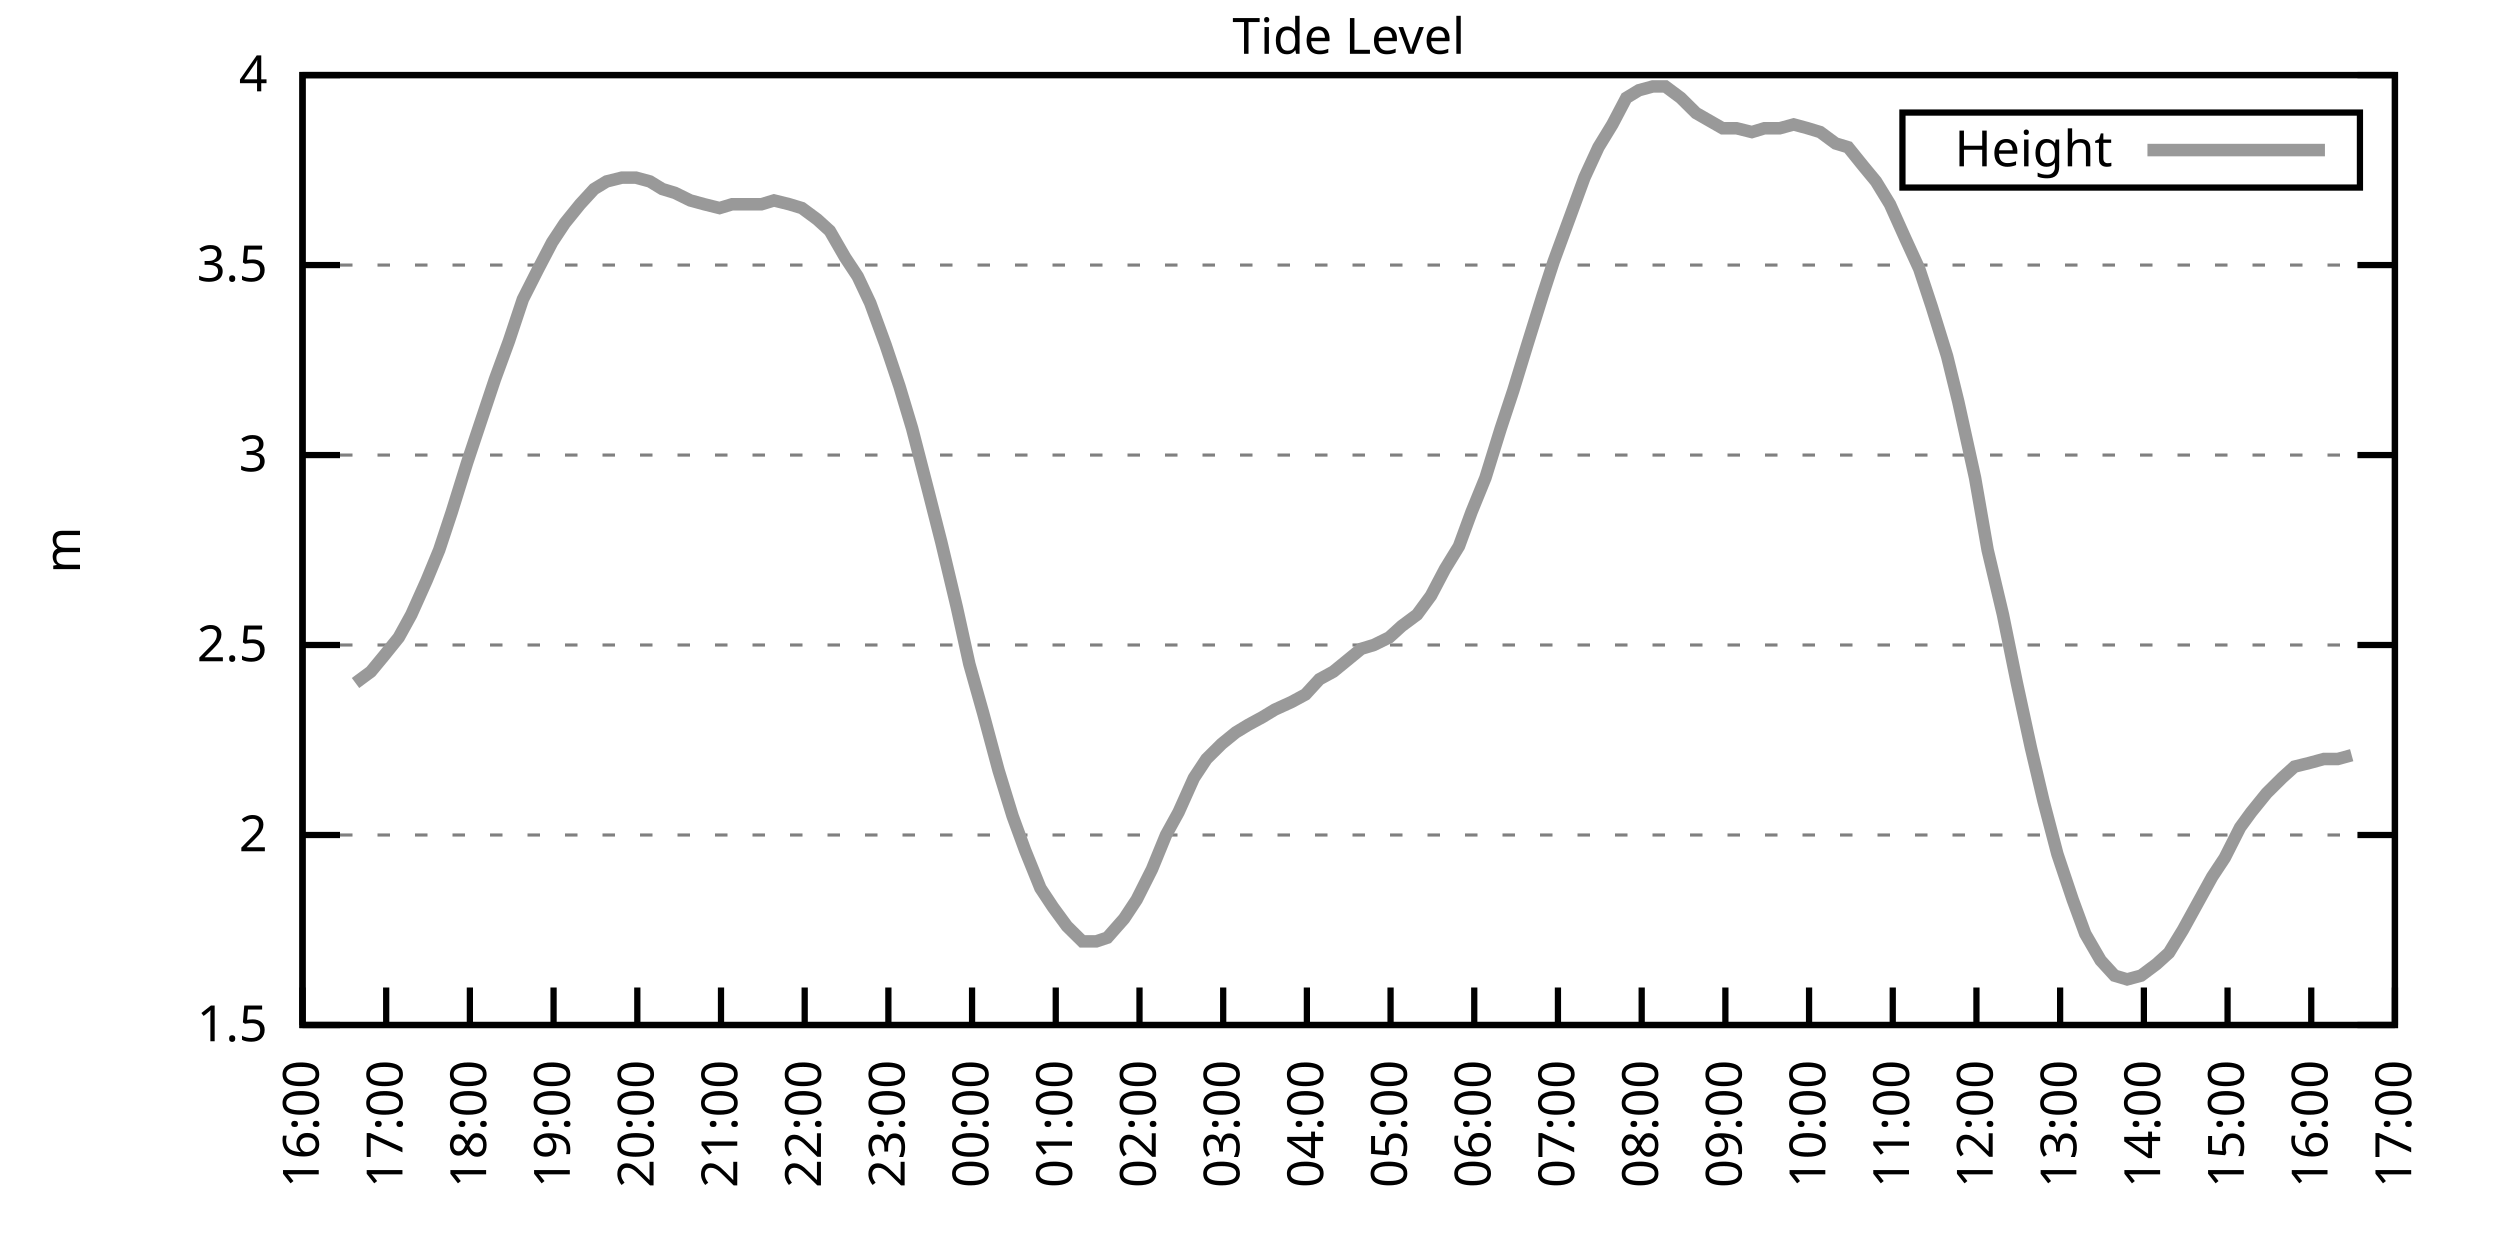
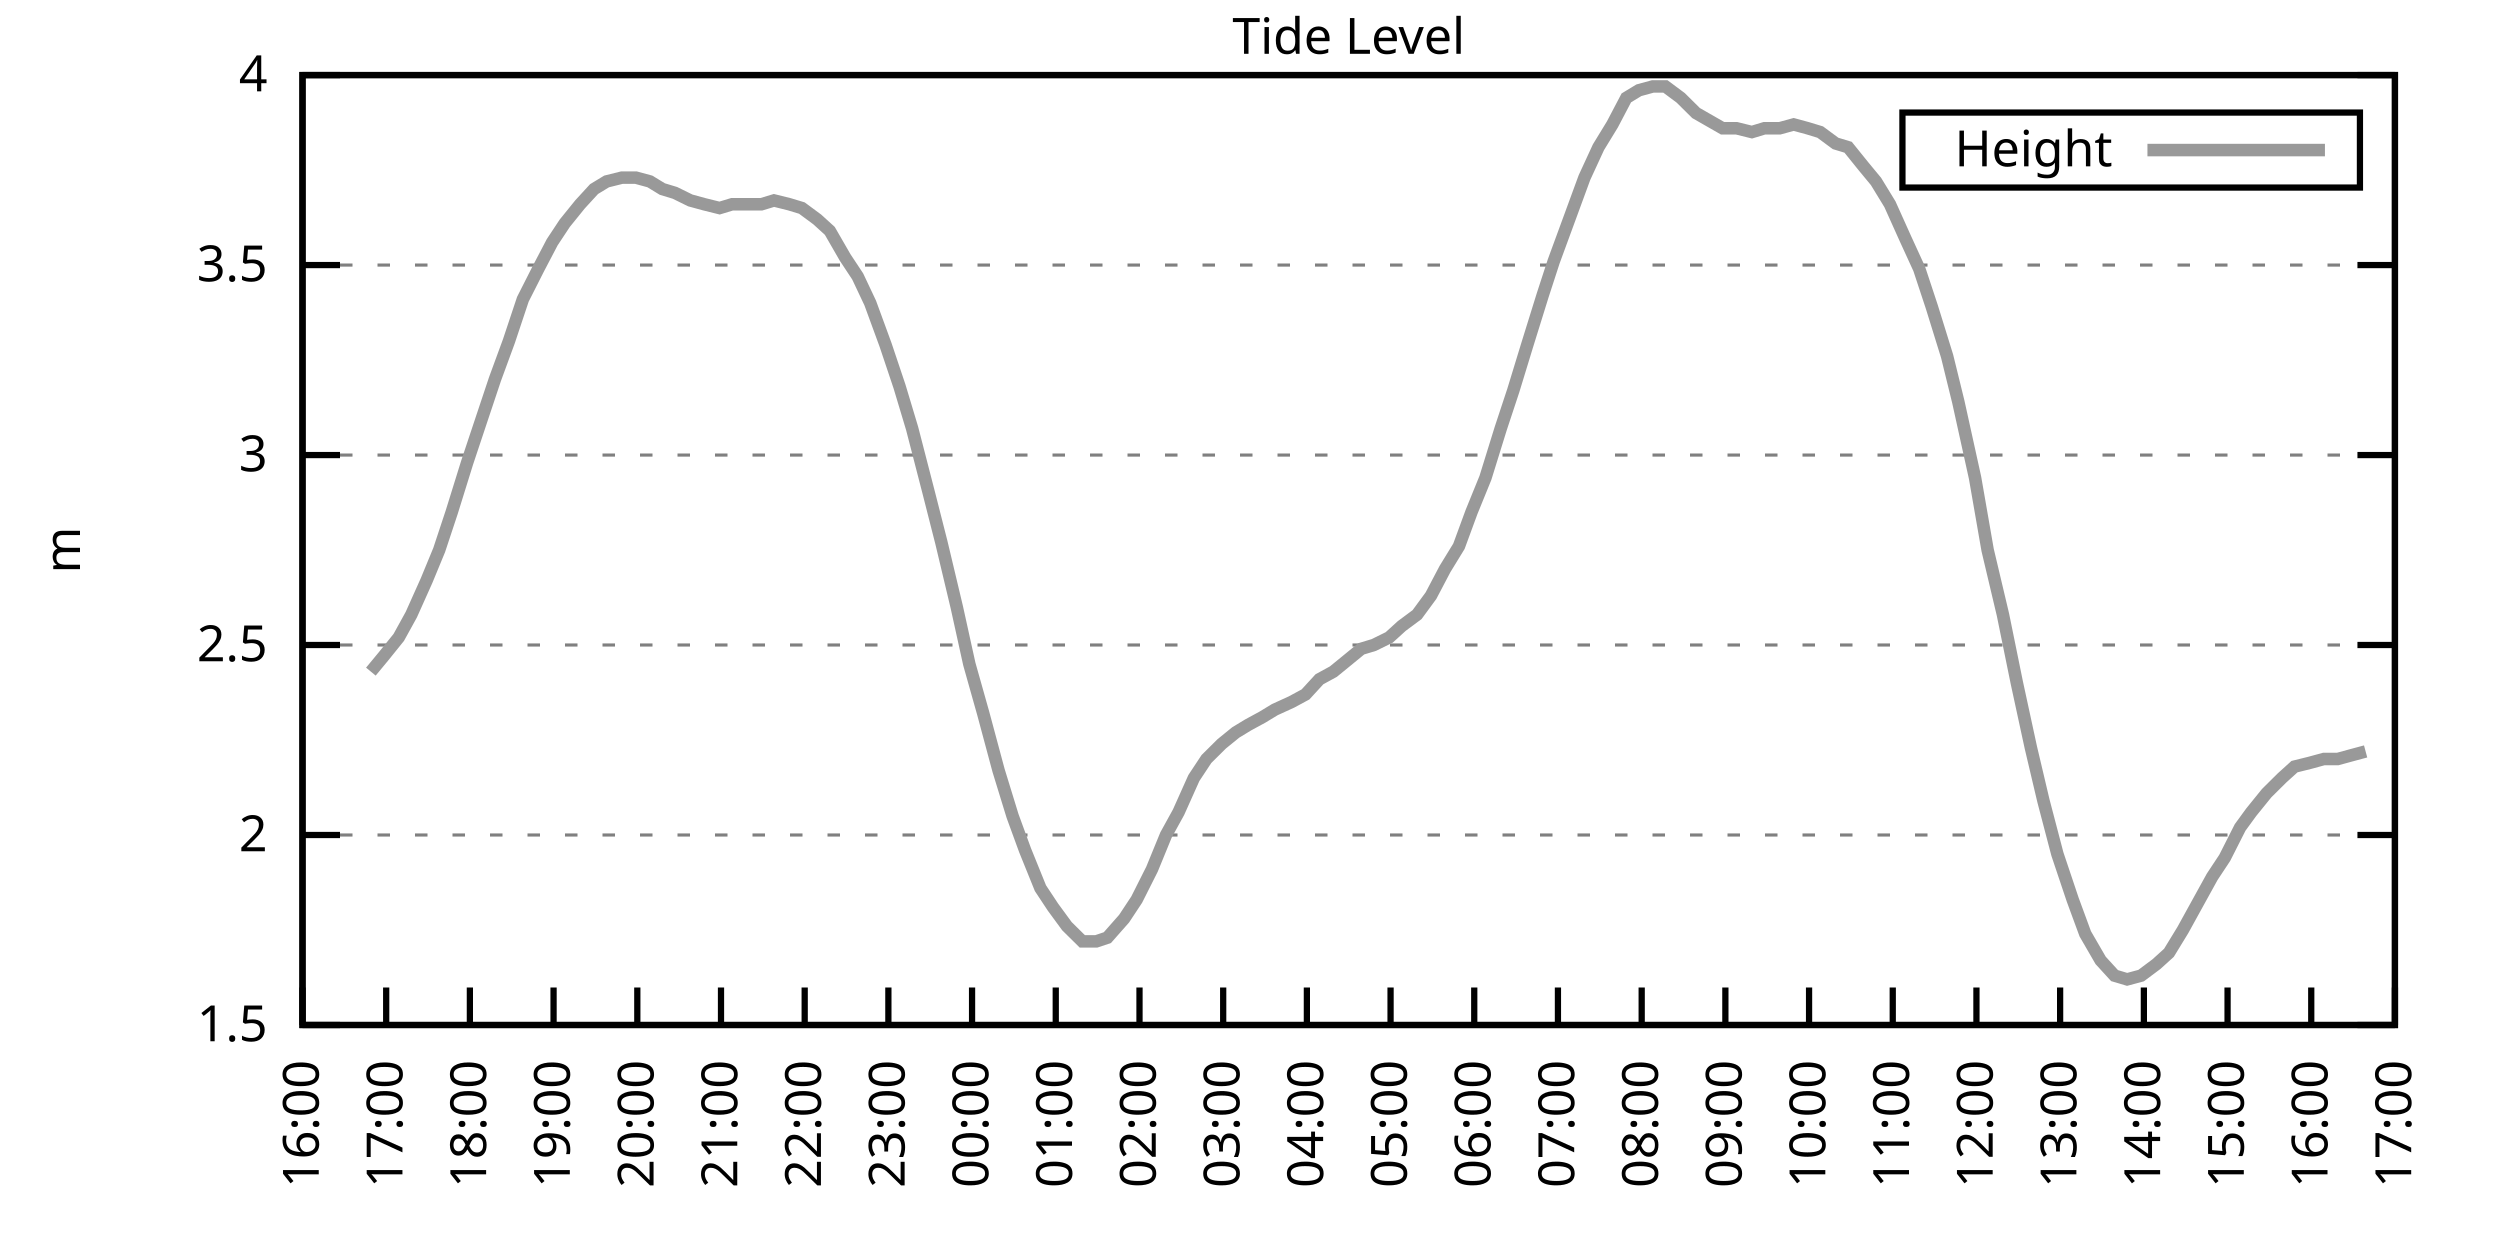
<svg xmlns="http://www.w3.org/2000/svg" xmlns:xlink="http://www.w3.org/1999/xlink" width="400" height="200" viewBox="0 0 400 200">
  <g id="gnuplot_canvas">
    <rect x="0" y="0" width="400" height="200" fill="none" />
    <defs>
      <circle id="gpDot" r="0.5" stroke-width="0.5" stroke="currentColor" />
      <path id="gpPt0" stroke-width="0.333" stroke="currentColor" d="M-1,0 h2 M0,-1 v2" />
      <path id="gpPt1" stroke-width="0.333" stroke="currentColor" d="M-1,-1 L1,1 M1,-1 L-1,1" />
      <path id="gpPt2" stroke-width="0.333" stroke="currentColor" d="M-1,0 L1,0 M0,-1 L0,1 M-1,-1 L1,1 M-1,1 L1,-1" />
      <rect id="gpPt3" stroke-width="0.333" stroke="currentColor" x="-1" y="-1" width="2" height="2" />
      <rect id="gpPt4" stroke-width="0.333" stroke="currentColor" fill="currentColor" x="-1" y="-1" width="2" height="2" />
      <circle id="gpPt5" stroke-width="0.333" stroke="currentColor" cx="0" cy="0" r="1" />
      <use xlink:href="#gpPt5" id="gpPt6" fill="currentColor" stroke="none" />
      <path id="gpPt7" stroke-width="0.333" stroke="currentColor" d="M0,-1.33 L-1.33,0.67 L1.33,0.67 z" />
      <use xlink:href="#gpPt7" id="gpPt8" fill="currentColor" stroke="none" />
      <use xlink:href="#gpPt7" id="gpPt9" stroke="currentColor" transform="rotate(180)" />
      <use xlink:href="#gpPt9" id="gpPt10" fill="currentColor" stroke="none" />
      <use xlink:href="#gpPt3" id="gpPt11" stroke="currentColor" transform="rotate(45)" />
      <use xlink:href="#gpPt11" id="gpPt12" fill="currentColor" stroke="none" />
      <path id="gpPt13" stroke-width="0.333" stroke="currentColor" d="M0,1.330 L1.265,0.411 L0.782,-1.067 L-0.782,-1.076 L-1.265,0.411 z" />
      <use xlink:href="#gpPt13" id="gpPt14" fill="currentColor" stroke="none" />
      <filter id="textbox" filterUnits="objectBoundingBox" x="0" y="0" height="1" width="1">
        <feFlood flood-color="white" flood-opacity="1" result="bgnd" />
        <feComposite in="SourceGraphic" in2="bgnd" operator="atop" />
      </filter>
      <filter id="greybox" filterUnits="objectBoundingBox" x="0" y="0" height="1" width="1">
        <feFlood flood-color="lightgrey" flood-opacity="1" result="grey" />
        <feComposite in="SourceGraphic" in2="grey" operator="atop" />
      </filter>
    </defs>
    <g fill="none" color="white" stroke="currentColor" stroke-width="1.00" stroke-linecap="butt" stroke-linejoin="miter">
</g>
    <g fill="none" color="black" stroke="currentColor" stroke-width="1.00" stroke-linecap="butt" stroke-linejoin="miter">
      <g stroke="none" shape-rendering="crispEdges">
        <polygon fill="rgb(255, 255, 255)" points="48.40,164.00 383.18,164.00 383.18,12.02 48.40,12.02 " />
      </g>
    </g>
    <g fill="none" color="black" stroke="currentColor" stroke-width="1.00" stroke-linecap="butt" stroke-linejoin="miter">
</g>
    <g fill="none" color="black" stroke="black" stroke-width="0.50" stroke-linecap="butt" stroke-linejoin="miter">
</g>
    <g fill="none" color="gray" stroke="currentColor" stroke-width="0.50" stroke-linecap="butt" stroke-linejoin="miter">
      <path stroke="gray" stroke-dasharray="2,4" class="gridline" d="M48.40,164.00 L383.19,164.00  " />
    </g>
    <g fill="none" color="gray" stroke="gray" stroke-width="1.00" stroke-linecap="butt" stroke-linejoin="miter">
</g>
    <g fill="none" color="black" stroke="currentColor" stroke-width="1.00" stroke-linecap="butt" stroke-linejoin="miter">
      <path stroke="black" d="M48.40,164.00 L54.40,164.00 M383.19,164.00 L377.19,164.00  " />
      <g transform="translate(42.80,166.60)" stroke="none" fill="black" font-family="Sans" font-size="8.00" text-anchor="end">
        <text>
          <tspan font-family="Sans"> 1.5</tspan>
        </text>
      </g>
    </g>
    <g fill="none" color="black" stroke="currentColor" stroke-width="1.00" stroke-linecap="butt" stroke-linejoin="miter">
</g>
    <g fill="none" color="black" stroke="black" stroke-width="0.50" stroke-linecap="butt" stroke-linejoin="miter">
</g>
    <g fill="none" color="gray" stroke="currentColor" stroke-width="0.50" stroke-linecap="butt" stroke-linejoin="miter">
      <path stroke="gray" stroke-dasharray="2,4" class="gridline" d="M48.40,133.60 L383.19,133.60  " />
    </g>
    <g fill="none" color="gray" stroke="gray" stroke-width="1.00" stroke-linecap="butt" stroke-linejoin="miter">
</g>
    <g fill="none" color="black" stroke="currentColor" stroke-width="1.00" stroke-linecap="butt" stroke-linejoin="miter">
      <path stroke="black" d="M48.40,133.60 L54.40,133.60 M383.19,133.60 L377.19,133.60  " />
      <g transform="translate(42.80,136.20)" stroke="none" fill="black" font-family="Sans" font-size="8.00" text-anchor="end">
        <text>
          <tspan font-family="Sans"> 2</tspan>
        </text>
      </g>
    </g>
    <g fill="none" color="black" stroke="currentColor" stroke-width="1.00" stroke-linecap="butt" stroke-linejoin="miter">
</g>
    <g fill="none" color="black" stroke="black" stroke-width="0.50" stroke-linecap="butt" stroke-linejoin="miter">
</g>
    <g fill="none" color="gray" stroke="currentColor" stroke-width="0.50" stroke-linecap="butt" stroke-linejoin="miter">
      <path stroke="gray" stroke-dasharray="2,4" class="gridline" d="M48.40,103.20 L383.19,103.20  " />
    </g>
    <g fill="none" color="gray" stroke="gray" stroke-width="1.00" stroke-linecap="butt" stroke-linejoin="miter">
</g>
    <g fill="none" color="black" stroke="currentColor" stroke-width="1.00" stroke-linecap="butt" stroke-linejoin="miter">
      <path stroke="black" d="M48.40,103.20 L54.40,103.20 M383.19,103.20 L377.19,103.20  " />
      <g transform="translate(42.80,105.80)" stroke="none" fill="black" font-family="Sans" font-size="8.00" text-anchor="end">
        <text>
          <tspan font-family="Sans"> 2.5</tspan>
        </text>
      </g>
    </g>
    <g fill="none" color="black" stroke="currentColor" stroke-width="1.00" stroke-linecap="butt" stroke-linejoin="miter">
</g>
    <g fill="none" color="black" stroke="black" stroke-width="0.50" stroke-linecap="butt" stroke-linejoin="miter">
</g>
    <g fill="none" color="gray" stroke="currentColor" stroke-width="0.50" stroke-linecap="butt" stroke-linejoin="miter">
      <path stroke="gray" stroke-dasharray="2,4" class="gridline" d="M48.40,72.81 L383.19,72.81  " />
    </g>
    <g fill="none" color="gray" stroke="gray" stroke-width="1.00" stroke-linecap="butt" stroke-linejoin="miter">
</g>
    <g fill="none" color="black" stroke="currentColor" stroke-width="1.00" stroke-linecap="butt" stroke-linejoin="miter">
      <path stroke="black" d="M48.40,72.81 L54.40,72.81 M383.19,72.81 L377.19,72.81  " />
      <g transform="translate(42.80,75.41)" stroke="none" fill="black" font-family="Sans" font-size="8.00" text-anchor="end">
        <text>
          <tspan font-family="Sans"> 3</tspan>
        </text>
      </g>
    </g>
    <g fill="none" color="black" stroke="currentColor" stroke-width="1.00" stroke-linecap="butt" stroke-linejoin="miter">
</g>
    <g fill="none" color="black" stroke="black" stroke-width="0.50" stroke-linecap="butt" stroke-linejoin="miter">
</g>
    <g fill="none" color="gray" stroke="currentColor" stroke-width="0.50" stroke-linecap="butt" stroke-linejoin="miter">
      <path stroke="gray" stroke-dasharray="2,4" class="gridline" d="M48.40,42.41 L383.19,42.41  " />
    </g>
    <g fill="none" color="gray" stroke="gray" stroke-width="1.00" stroke-linecap="butt" stroke-linejoin="miter">
</g>
    <g fill="none" color="black" stroke="currentColor" stroke-width="1.00" stroke-linecap="butt" stroke-linejoin="miter">
      <path stroke="black" d="M48.40,42.41 L54.40,42.41 M383.19,42.41 L377.19,42.41  " />
      <g transform="translate(42.80,45.01)" stroke="none" fill="black" font-family="Sans" font-size="8.00" text-anchor="end">
        <text>
          <tspan font-family="Sans"> 3.5</tspan>
        </text>
      </g>
    </g>
    <g fill="none" color="black" stroke="currentColor" stroke-width="1.00" stroke-linecap="butt" stroke-linejoin="miter">
</g>
    <g fill="none" color="black" stroke="black" stroke-width="0.50" stroke-linecap="butt" stroke-linejoin="miter">
</g>
    <g fill="none" color="gray" stroke="currentColor" stroke-width="0.50" stroke-linecap="butt" stroke-linejoin="miter">
      <path stroke="gray" stroke-dasharray="2,4" class="gridline" d="M48.40,12.01 L383.19,12.01  " />
    </g>
    <g fill="none" color="gray" stroke="gray" stroke-width="1.00" stroke-linecap="butt" stroke-linejoin="miter">
</g>
    <g fill="none" color="black" stroke="currentColor" stroke-width="1.00" stroke-linecap="butt" stroke-linejoin="miter">
      <path stroke="black" d="M48.40,12.01 L54.40,12.01 M383.19,12.01 L377.19,12.01  " />
      <g transform="translate(42.80,14.61)" stroke="none" fill="black" font-family="Sans" font-size="8.00" text-anchor="end">
        <text>
          <tspan font-family="Sans"> 4</tspan>
        </text>
      </g>
    </g>
    <g fill="none" color="black" stroke="currentColor" stroke-width="1.00" stroke-linecap="butt" stroke-linejoin="miter">
      <path stroke="black" d="M48.40,164.00 L48.40,158.00  " />
      <g transform="translate(51.00,169.60) rotate(270.00)" stroke="none" fill="black" font-family="Sans" font-size="8.00" text-anchor="end">
        <text>
          <tspan font-family="Sans">16:00</tspan>
        </text>
      </g>
    </g>
    <g fill="none" color="black" stroke="currentColor" stroke-width="1.00" stroke-linecap="butt" stroke-linejoin="miter">
      <path stroke="black" d="M61.79,164.00 L61.79,158.00  " />
      <g transform="translate(64.39,169.60) rotate(270.00)" stroke="none" fill="black" font-family="Sans" font-size="8.00" text-anchor="end">
        <text>
          <tspan font-family="Sans">17:00</tspan>
        </text>
      </g>
    </g>
    <g fill="none" color="black" stroke="currentColor" stroke-width="1.00" stroke-linecap="butt" stroke-linejoin="miter">
      <path stroke="black" d="M75.18,164.00 L75.18,158.00  " />
      <g transform="translate(77.78,169.60) rotate(270.00)" stroke="none" fill="black" font-family="Sans" font-size="8.00" text-anchor="end">
        <text>
          <tspan font-family="Sans">18:00</tspan>
        </text>
      </g>
    </g>
    <g fill="none" color="black" stroke="currentColor" stroke-width="1.00" stroke-linecap="butt" stroke-linejoin="miter">
      <path stroke="black" d="M88.57,164.00 L88.57,158.00  " />
      <g transform="translate(91.17,169.60) rotate(270.00)" stroke="none" fill="black" font-family="Sans" font-size="8.00" text-anchor="end">
        <text>
          <tspan font-family="Sans">19:00</tspan>
        </text>
      </g>
    </g>
    <g fill="none" color="black" stroke="currentColor" stroke-width="1.00" stroke-linecap="butt" stroke-linejoin="miter">
      <path stroke="black" d="M101.97,164.00 L101.97,158.00  " />
      <g transform="translate(104.57,169.60) rotate(270.00)" stroke="none" fill="black" font-family="Sans" font-size="8.00" text-anchor="end">
        <text>
          <tspan font-family="Sans">20:00</tspan>
        </text>
      </g>
    </g>
    <g fill="none" color="black" stroke="currentColor" stroke-width="1.00" stroke-linecap="butt" stroke-linejoin="miter">
      <path stroke="black" d="M115.36,164.00 L115.36,158.00  " />
      <g transform="translate(117.96,169.60) rotate(270.00)" stroke="none" fill="black" font-family="Sans" font-size="8.00" text-anchor="end">
        <text>
          <tspan font-family="Sans">21:00</tspan>
        </text>
      </g>
    </g>
    <g fill="none" color="black" stroke="currentColor" stroke-width="1.00" stroke-linecap="butt" stroke-linejoin="miter">
      <path stroke="black" d="M128.75,164.00 L128.75,158.00  " />
      <g transform="translate(131.35,169.60) rotate(270.00)" stroke="none" fill="black" font-family="Sans" font-size="8.00" text-anchor="end">
        <text>
          <tspan font-family="Sans">22:00</tspan>
        </text>
      </g>
    </g>
    <g fill="none" color="black" stroke="currentColor" stroke-width="1.00" stroke-linecap="butt" stroke-linejoin="miter">
      <path stroke="black" d="M142.14,164.00 L142.14,158.00  " />
      <g transform="translate(144.74,169.60) rotate(270.00)" stroke="none" fill="black" font-family="Sans" font-size="8.00" text-anchor="end">
        <text>
          <tspan font-family="Sans">23:00</tspan>
        </text>
      </g>
    </g>
    <g fill="none" color="black" stroke="currentColor" stroke-width="1.00" stroke-linecap="butt" stroke-linejoin="miter">
      <path stroke="black" d="M155.53,164.00 L155.53,158.00  " />
      <g transform="translate(158.13,169.60) rotate(270.00)" stroke="none" fill="black" font-family="Sans" font-size="8.00" text-anchor="end">
        <text>
          <tspan font-family="Sans">00:00</tspan>
        </text>
      </g>
    </g>
    <g fill="none" color="black" stroke="currentColor" stroke-width="1.00" stroke-linecap="butt" stroke-linejoin="miter">
      <path stroke="black" d="M168.92,164.00 L168.92,158.00  " />
      <g transform="translate(171.52,169.60) rotate(270.00)" stroke="none" fill="black" font-family="Sans" font-size="8.00" text-anchor="end">
        <text>
          <tspan font-family="Sans">01:00</tspan>
        </text>
      </g>
    </g>
    <g fill="none" color="black" stroke="currentColor" stroke-width="1.00" stroke-linecap="butt" stroke-linejoin="miter">
      <path stroke="black" d="M182.32,164.00 L182.32,158.00  " />
      <g transform="translate(184.92,169.60) rotate(270.00)" stroke="none" fill="black" font-family="Sans" font-size="8.00" text-anchor="end">
        <text>
          <tspan font-family="Sans">02:00</tspan>
        </text>
      </g>
    </g>
    <g fill="none" color="black" stroke="currentColor" stroke-width="1.00" stroke-linecap="butt" stroke-linejoin="miter">
      <path stroke="black" d="M195.71,164.00 L195.71,158.00  " />
      <g transform="translate(198.31,169.60) rotate(270.00)" stroke="none" fill="black" font-family="Sans" font-size="8.00" text-anchor="end">
        <text>
          <tspan font-family="Sans">03:00</tspan>
        </text>
      </g>
    </g>
    <g fill="none" color="black" stroke="currentColor" stroke-width="1.00" stroke-linecap="butt" stroke-linejoin="miter">
      <path stroke="black" d="M209.10,164.00 L209.10,158.00  " />
      <g transform="translate(211.70,169.60) rotate(270.00)" stroke="none" fill="black" font-family="Sans" font-size="8.00" text-anchor="end">
        <text>
          <tspan font-family="Sans">04:00</tspan>
        </text>
      </g>
    </g>
    <g fill="none" color="black" stroke="currentColor" stroke-width="1.00" stroke-linecap="butt" stroke-linejoin="miter">
      <path stroke="black" d="M222.49,164.00 L222.49,158.00  " />
      <g transform="translate(225.09,169.60) rotate(270.00)" stroke="none" fill="black" font-family="Sans" font-size="8.00" text-anchor="end">
        <text>
          <tspan font-family="Sans">05:00</tspan>
        </text>
      </g>
    </g>
    <g fill="none" color="black" stroke="currentColor" stroke-width="1.00" stroke-linecap="butt" stroke-linejoin="miter">
      <path stroke="black" d="M235.88,164.00 L235.88,158.00  " />
      <g transform="translate(238.48,169.60) rotate(270.00)" stroke="none" fill="black" font-family="Sans" font-size="8.00" text-anchor="end">
        <text>
          <tspan font-family="Sans">06:00</tspan>
        </text>
      </g>
    </g>
    <g fill="none" color="black" stroke="currentColor" stroke-width="1.00" stroke-linecap="butt" stroke-linejoin="miter">
      <path stroke="black" d="M249.27,164.00 L249.27,158.00  " />
      <g transform="translate(251.87,169.60) rotate(270.00)" stroke="none" fill="black" font-family="Sans" font-size="8.00" text-anchor="end">
        <text>
          <tspan font-family="Sans">07:00</tspan>
        </text>
      </g>
    </g>
    <g fill="none" color="black" stroke="currentColor" stroke-width="1.00" stroke-linecap="butt" stroke-linejoin="miter">
      <path stroke="black" d="M262.67,164.00 L262.67,158.00  " />
      <g transform="translate(265.27,169.60) rotate(270.00)" stroke="none" fill="black" font-family="Sans" font-size="8.00" text-anchor="end">
        <text>
          <tspan font-family="Sans">08:00</tspan>
        </text>
      </g>
    </g>
    <g fill="none" color="black" stroke="currentColor" stroke-width="1.00" stroke-linecap="butt" stroke-linejoin="miter">
      <path stroke="black" d="M276.06,164.00 L276.06,158.00  " />
      <g transform="translate(278.66,169.60) rotate(270.00)" stroke="none" fill="black" font-family="Sans" font-size="8.00" text-anchor="end">
        <text>
          <tspan font-family="Sans">09:00</tspan>
        </text>
      </g>
    </g>
    <g fill="none" color="black" stroke="currentColor" stroke-width="1.00" stroke-linecap="butt" stroke-linejoin="miter">
      <path stroke="black" d="M289.45,164.00 L289.45,158.00  " />
      <g transform="translate(292.05,169.60) rotate(270.00)" stroke="none" fill="black" font-family="Sans" font-size="8.00" text-anchor="end">
        <text>
          <tspan font-family="Sans">10:00</tspan>
        </text>
      </g>
    </g>
    <g fill="none" color="black" stroke="currentColor" stroke-width="1.00" stroke-linecap="butt" stroke-linejoin="miter">
      <path stroke="black" d="M302.84,164.00 L302.84,158.00  " />
      <g transform="translate(305.44,169.60) rotate(270.00)" stroke="none" fill="black" font-family="Sans" font-size="8.00" text-anchor="end">
        <text>
          <tspan font-family="Sans">11:00</tspan>
        </text>
      </g>
    </g>
    <g fill="none" color="black" stroke="currentColor" stroke-width="1.00" stroke-linecap="butt" stroke-linejoin="miter">
      <path stroke="black" d="M316.23,164.00 L316.23,158.00  " />
      <g transform="translate(318.83,169.60) rotate(270.00)" stroke="none" fill="black" font-family="Sans" font-size="8.00" text-anchor="end">
        <text>
          <tspan font-family="Sans">12:00</tspan>
        </text>
      </g>
    </g>
    <g fill="none" color="black" stroke="currentColor" stroke-width="1.00" stroke-linecap="butt" stroke-linejoin="miter">
      <path stroke="black" d="M329.62,164.00 L329.62,158.00  " />
      <g transform="translate(332.22,169.60) rotate(270.00)" stroke="none" fill="black" font-family="Sans" font-size="8.00" text-anchor="end">
        <text>
          <tspan font-family="Sans">13:00</tspan>
        </text>
      </g>
    </g>
    <g fill="none" color="black" stroke="currentColor" stroke-width="1.00" stroke-linecap="butt" stroke-linejoin="miter">
      <path stroke="black" d="M343.02,164.00 L343.02,158.00  " />
      <g transform="translate(345.62,169.60) rotate(270.00)" stroke="none" fill="black" font-family="Sans" font-size="8.00" text-anchor="end">
        <text>
          <tspan font-family="Sans">14:00</tspan>
        </text>
      </g>
    </g>
    <g fill="none" color="black" stroke="currentColor" stroke-width="1.00" stroke-linecap="butt" stroke-linejoin="miter">
      <path stroke="black" d="M356.41,164.00 L356.41,158.00  " />
      <g transform="translate(359.01,169.60) rotate(270.00)" stroke="none" fill="black" font-family="Sans" font-size="8.00" text-anchor="end">
        <text>
          <tspan font-family="Sans">15:00</tspan>
        </text>
      </g>
    </g>
    <g fill="none" color="black" stroke="currentColor" stroke-width="1.00" stroke-linecap="butt" stroke-linejoin="miter">
      <path stroke="black" d="M369.80,164.00 L369.80,158.00  " />
      <g transform="translate(372.40,169.60) rotate(270.00)" stroke="none" fill="black" font-family="Sans" font-size="8.00" text-anchor="end">
        <text>
          <tspan font-family="Sans">16:00</tspan>
        </text>
      </g>
    </g>
    <g fill="none" color="black" stroke="currentColor" stroke-width="1.00" stroke-linecap="butt" stroke-linejoin="miter">
      <path stroke="black" d="M383.19,164.00 L383.19,158.00  " />
      <g transform="translate(385.79,169.60) rotate(270.00)" stroke="none" fill="black" font-family="Sans" font-size="8.00" text-anchor="end">
        <text>
          <tspan font-family="Sans">17:00</tspan>
        </text>
      </g>
    </g>
    <g fill="none" color="black" stroke="currentColor" stroke-width="1.00" stroke-linecap="butt" stroke-linejoin="miter">
</g>
    <g fill="none" color="black" stroke="currentColor" stroke-width="1.00" stroke-linecap="butt" stroke-linejoin="miter">
      <path stroke="black" d="M48.40,12.01 L48.40,164.00 L383.19,164.00 L383.19,12.01 L48.40,12.01 Z  " />
    </g>
    <g fill="none" color="black" stroke="currentColor" stroke-width="1.00" stroke-linecap="butt" stroke-linejoin="miter">
</g>
    <g fill="none" color="black" stroke="currentColor" stroke-width="1.00" stroke-linecap="butt" stroke-linejoin="miter">
      <path stroke="black" d="M304.39,30.01 L304.39,18.01 L377.59,18.01 L377.59,30.01 L304.39,30.01 Z  " />
    </g>
    <g id="Tide_level_plot_1">
      <g fill="none" color="white" stroke="black" stroke-width="2.00" stroke-linecap="butt" stroke-linejoin="miter">
</g>
      <g fill="none" color="black" stroke="currentColor" stroke-width="2.00" stroke-linecap="butt" stroke-linejoin="miter">
        <g transform="translate(337.99,26.61)" stroke="none" fill="black" font-family="Sans" font-size="8.00" text-anchor="end">
          <text>
            <tspan font-family="Sans">Height</tspan>
          </text>
        </g>
      </g>
      <g fill="none" color="black" stroke="currentColor" stroke-width="2.00" stroke-linecap="butt" stroke-linejoin="miter">
-         <path stroke="rgb(153, 153, 153)" d="M343.59,24.01 L371.99,24.01 M56.88,109.28 L59.34,107.46 L61.35,105.03 L63.80,101.99 L65.81,98.34 L68.26,92.87   L70.27,88.00 L72.28,81.93 L74.74,74.02 L76.97,67.33 L79.20,60.65 L81.43,54.57 L83.66,47.88 L86.12,43.02   L88.35,38.76 L90.36,35.72 L92.82,32.68 L95.05,30.25 L97.06,29.03 L99.51,28.42 L101.74,28.42 L103.98,29.03   L105.98,30.25 L107.99,30.86 L110.45,32.07 L112.68,32.68 L115.13,33.29 L117.14,32.68 L119.38,32.68 L121.83,32.68   L123.84,32.07 L126.29,32.68 L128.30,33.29 L130.76,35.11 L132.77,36.94 L135.22,41.19 L137.23,44.23 L139.24,48.49   L141.69,55.18 L143.93,61.86 L145.94,68.55 L148.61,78.89 L150.62,86.79 L153.08,97.12 L155.09,106.24 L157.32,114.15   L159.77,123.27 L162.01,130.56 L164.01,136.03 L166.47,142.11 L168.48,145.15 L170.71,148.19 L173.17,150.62 L175.40,150.62   L177.18,150.02 L179.86,146.98 L181.87,143.94 L184.32,139.07 L186.56,133.60 L188.57,129.95 L191.02,124.48 L193.03,121.44   L195.48,119.01 L197.72,117.19 L199.73,115.97 L201.96,114.76 L203.97,113.54 L206.64,112.32 L208.88,111.11 L211.11,108.68   L213.34,107.46 L215.57,105.64 L217.80,103.81 L219.81,103.20 L222.27,101.99 L224.28,100.16 L226.73,98.34 L228.96,95.30   L231.20,91.04 L233.43,87.40 L235.44,81.93 L237.67,76.45 L240.12,68.55 L242.13,62.47 L244.36,55.18 L246.82,47.27   L248.60,41.80 L251.28,34.50 L253.51,28.42 L255.75,23.56 L257.98,19.91 L260.21,15.66 L262.22,14.44 L264.45,13.83   L266.46,13.83 L268.92,15.66 L271.37,18.09 L275.61,20.52 L277.84,20.52 L280.30,21.13 L282.31,20.52 L284.76,20.52   L286.99,19.91 L289.23,20.52 L291.23,21.13 L293.69,22.95 L295.70,23.56 L298.15,26.60 L300.16,29.03 L302.39,32.68   L304.85,38.15 L307.08,43.02 L309.09,49.10 L311.54,57.00 L313.33,64.29 L316.01,76.45 L318.02,88.00 L320.47,98.34   L322.70,109.28 L324.94,119.62 L326.95,128.13 L329.18,136.64 L331.63,143.94 L333.64,149.41 L336.10,153.66 L338.33,156.10   L340.34,156.70 L342.57,156.10 L345.02,154.27 L347.03,152.45 L349.26,148.80 L351.27,145.15 L353.95,140.29 L355.96,137.25   L358.42,132.39 L360.20,129.95 L362.66,126.91 L365.11,124.48 L367.12,122.66 L369.58,122.05 L371.81,121.44 L374.04,121.44   L376.27,120.83  " />
+         <path stroke="rgb(153, 153, 153)" d="M343.59,24.01 L371.99,24.01 M59.34,107.46 L61.35,105.03 L63.80,101.99 L65.81,98.34 L68.26,92.87 L70.27,88.00   L72.28,81.93 L74.74,74.02 L76.97,67.33 L79.20,60.65 L81.43,54.57 L83.66,47.88 L86.12,43.02 L88.35,38.76   L90.36,35.72 L92.82,32.68 L95.05,30.25 L97.06,29.03 L99.51,28.42 L101.74,28.42 L103.98,29.03 L105.98,30.25   L107.99,30.86 L110.45,32.07 L112.68,32.68 L115.13,33.29 L117.14,32.68 L119.38,32.68 L121.83,32.68 L123.84,32.07   L126.29,32.68 L128.30,33.29 L130.76,35.11 L132.77,36.94 L135.22,41.19 L137.23,44.23 L139.24,48.49 L141.69,55.18   L143.93,61.86 L145.94,68.55 L148.61,78.89 L150.62,86.79 L153.08,97.12 L155.09,106.24 L157.32,114.15 L159.77,123.27   L162.01,130.56 L164.01,136.03 L166.47,142.11 L168.48,145.15 L170.71,148.19 L173.17,150.62 L175.40,150.62 L177.18,150.02   L179.86,146.98 L181.87,143.94 L184.32,139.07 L186.56,133.60 L188.57,129.95 L191.02,124.48 L193.03,121.44 L195.48,119.01   L197.72,117.19 L199.73,115.97 L201.96,114.76 L203.97,113.54 L206.64,112.32 L208.88,111.11 L211.11,108.68 L213.34,107.46   L215.57,105.64 L217.80,103.81 L219.81,103.20 L222.27,101.99 L224.28,100.16 L226.73,98.34 L228.96,95.30 L231.20,91.04   L233.43,87.40 L235.44,81.93 L237.67,76.45 L240.12,68.55 L242.13,62.47 L244.36,55.18 L246.82,47.27 L248.60,41.80   L251.28,34.50 L253.51,28.42 L255.75,23.56 L257.98,19.91 L260.21,15.66 L262.22,14.44 L264.45,13.83 L266.46,13.83   L268.92,15.66 L271.37,18.09 L275.61,20.52 L277.84,20.52 L280.30,21.13 L282.31,20.52 L284.76,20.52 L286.99,19.91   L289.23,20.52 L291.23,21.13 L293.69,22.95 L295.70,23.56 L298.15,26.60 L300.16,29.03 L302.39,32.68 L304.85,38.15   L307.08,43.02 L309.09,49.10 L311.54,57.00 L313.33,64.29 L316.01,76.45 L318.02,88.00 L320.47,98.34 L322.70,109.28   L324.94,119.62 L326.95,128.13 L329.18,136.64 L331.63,143.94 L333.64,149.41 L336.10,153.66 L338.33,156.10 L340.34,156.70   L342.57,156.10 L345.02,154.27 L347.03,152.45 L349.26,148.80 L351.27,145.15 L353.95,140.29 L355.96,137.25 L358.42,132.39   L360.20,129.95 L362.66,126.91 L365.11,124.48 L367.12,122.66 L369.58,122.05 L371.81,121.44 L374.04,121.44 L376.27,120.83   L378.50,120.23  " />
      </g>
    </g>
    <g fill="none" color="black" stroke="currentColor" stroke-width="2.00" stroke-linecap="butt" stroke-linejoin="miter">
</g>
    <g fill="none" color="black" stroke="black" stroke-width="1.00" stroke-linecap="butt" stroke-linejoin="miter">
</g>
    <g fill="none" color="black" stroke="currentColor" stroke-width="1.00" stroke-linecap="butt" stroke-linejoin="miter">
      <path stroke="black" d="M48.40,12.01 L48.40,164.00 L383.19,164.00 L383.19,12.01 L48.40,12.01 Z  " />
      <g transform="translate(12.80,88.01) rotate(270.00)" stroke="none" fill="black" font-family="Sans" font-size="8.00" text-anchor="middle">
        <text>
          <tspan font-family="Sans">m</tspan>
        </text>
      </g>
    </g>
    <g fill="none" color="black" stroke="currentColor" stroke-width="1.00" stroke-linecap="butt" stroke-linejoin="miter">
</g>
    <g fill="none" color="black" stroke="currentColor" stroke-width="1.00" stroke-linecap="butt" stroke-linejoin="miter">
      <g transform="translate(215.79,8.61)" stroke="none" fill="black" font-family="Sans" font-size="8.00" text-anchor="middle">
        <text>
          <tspan font-family="Sans">Tide Level</tspan>
        </text>
      </g>
    </g>
    <g fill="none" color="black" stroke="currentColor" stroke-width="1.00" stroke-linecap="butt" stroke-linejoin="miter">
</g>
  </g>
</svg>
